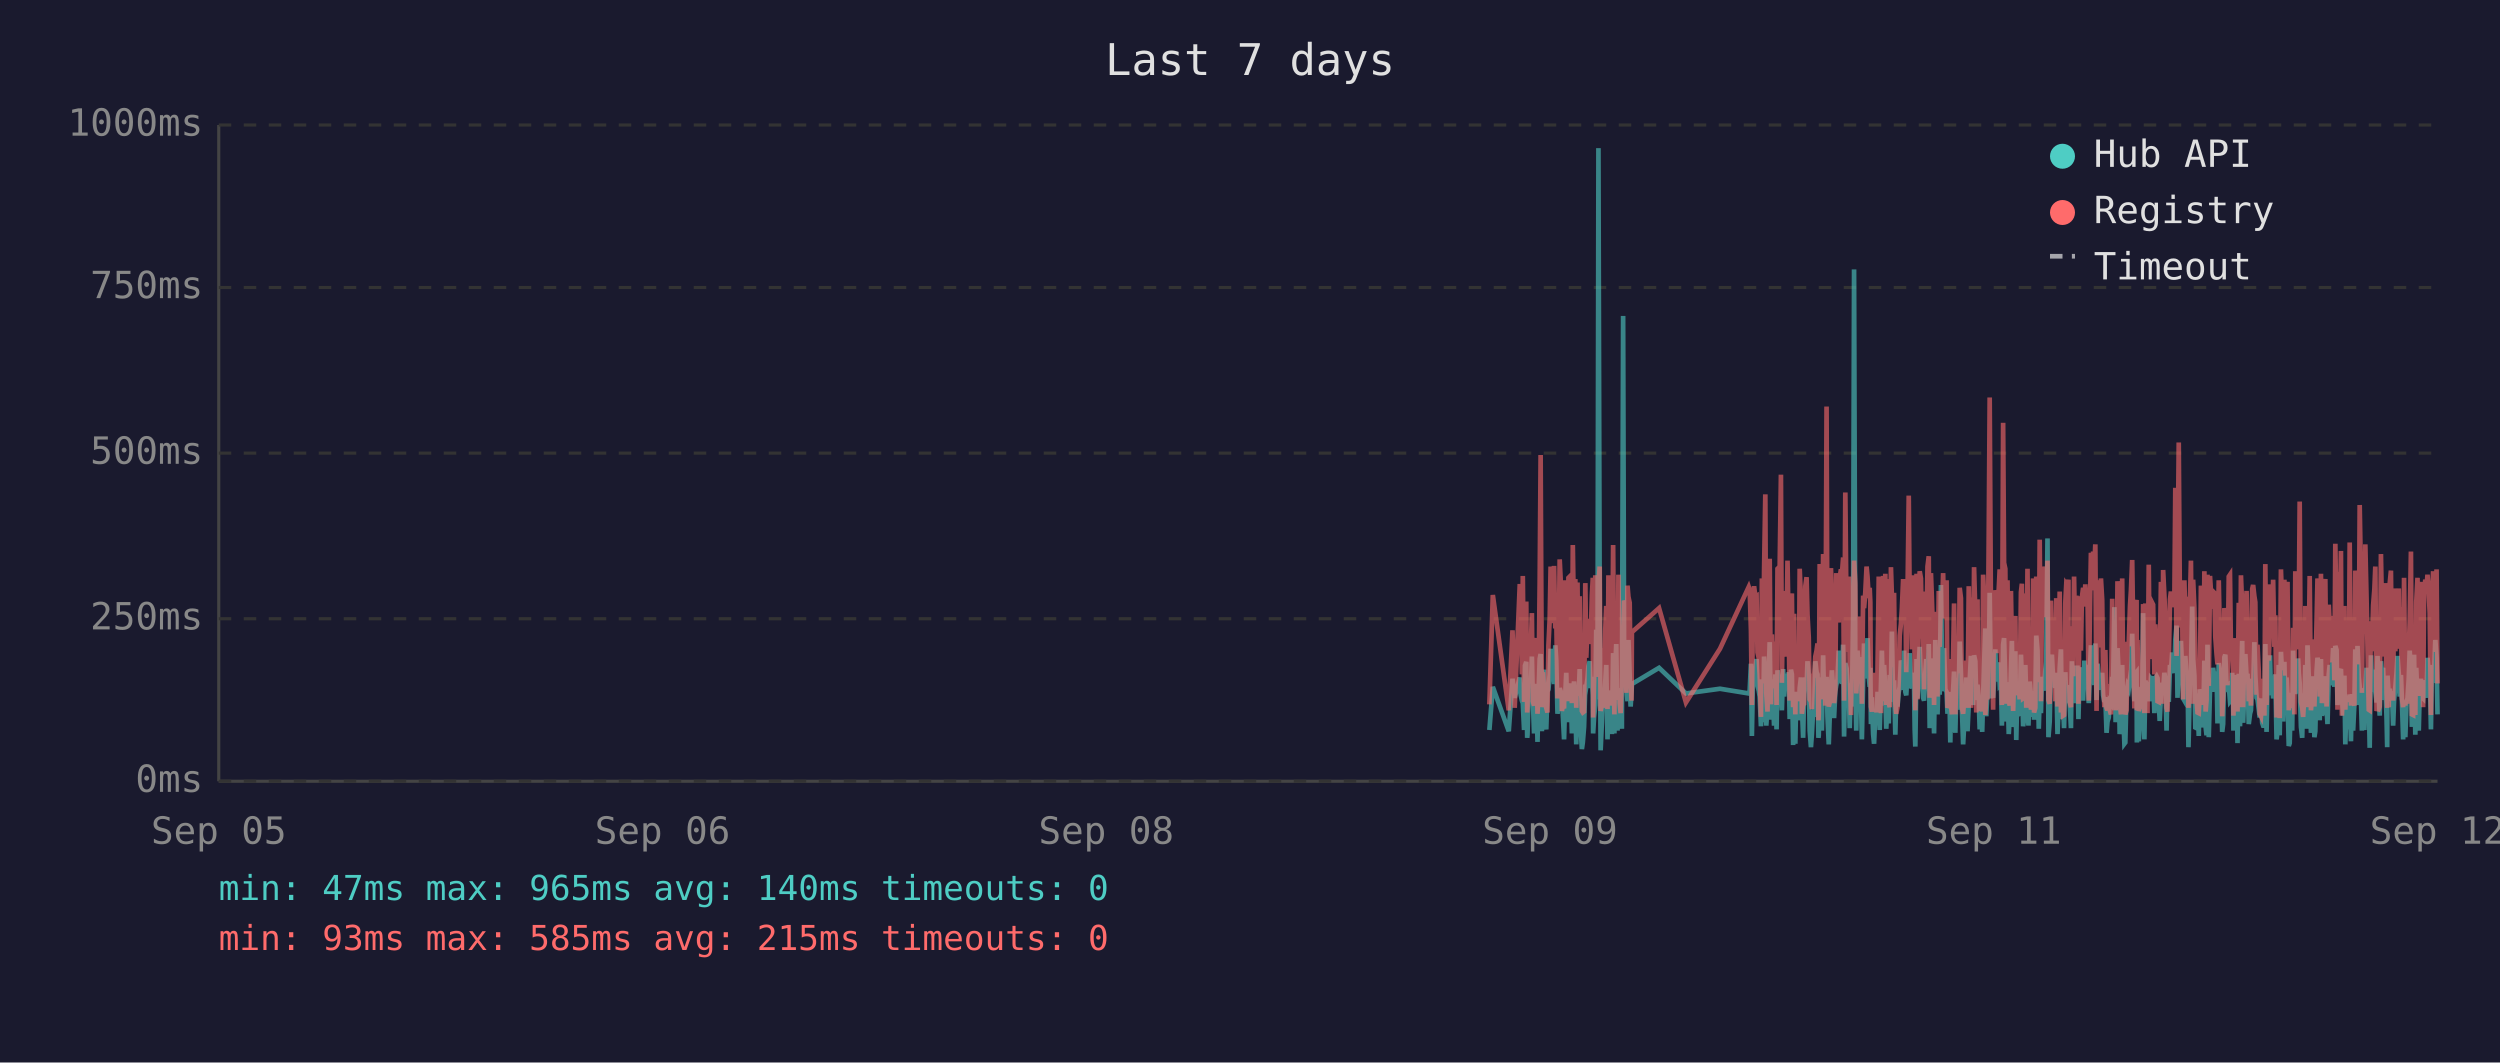
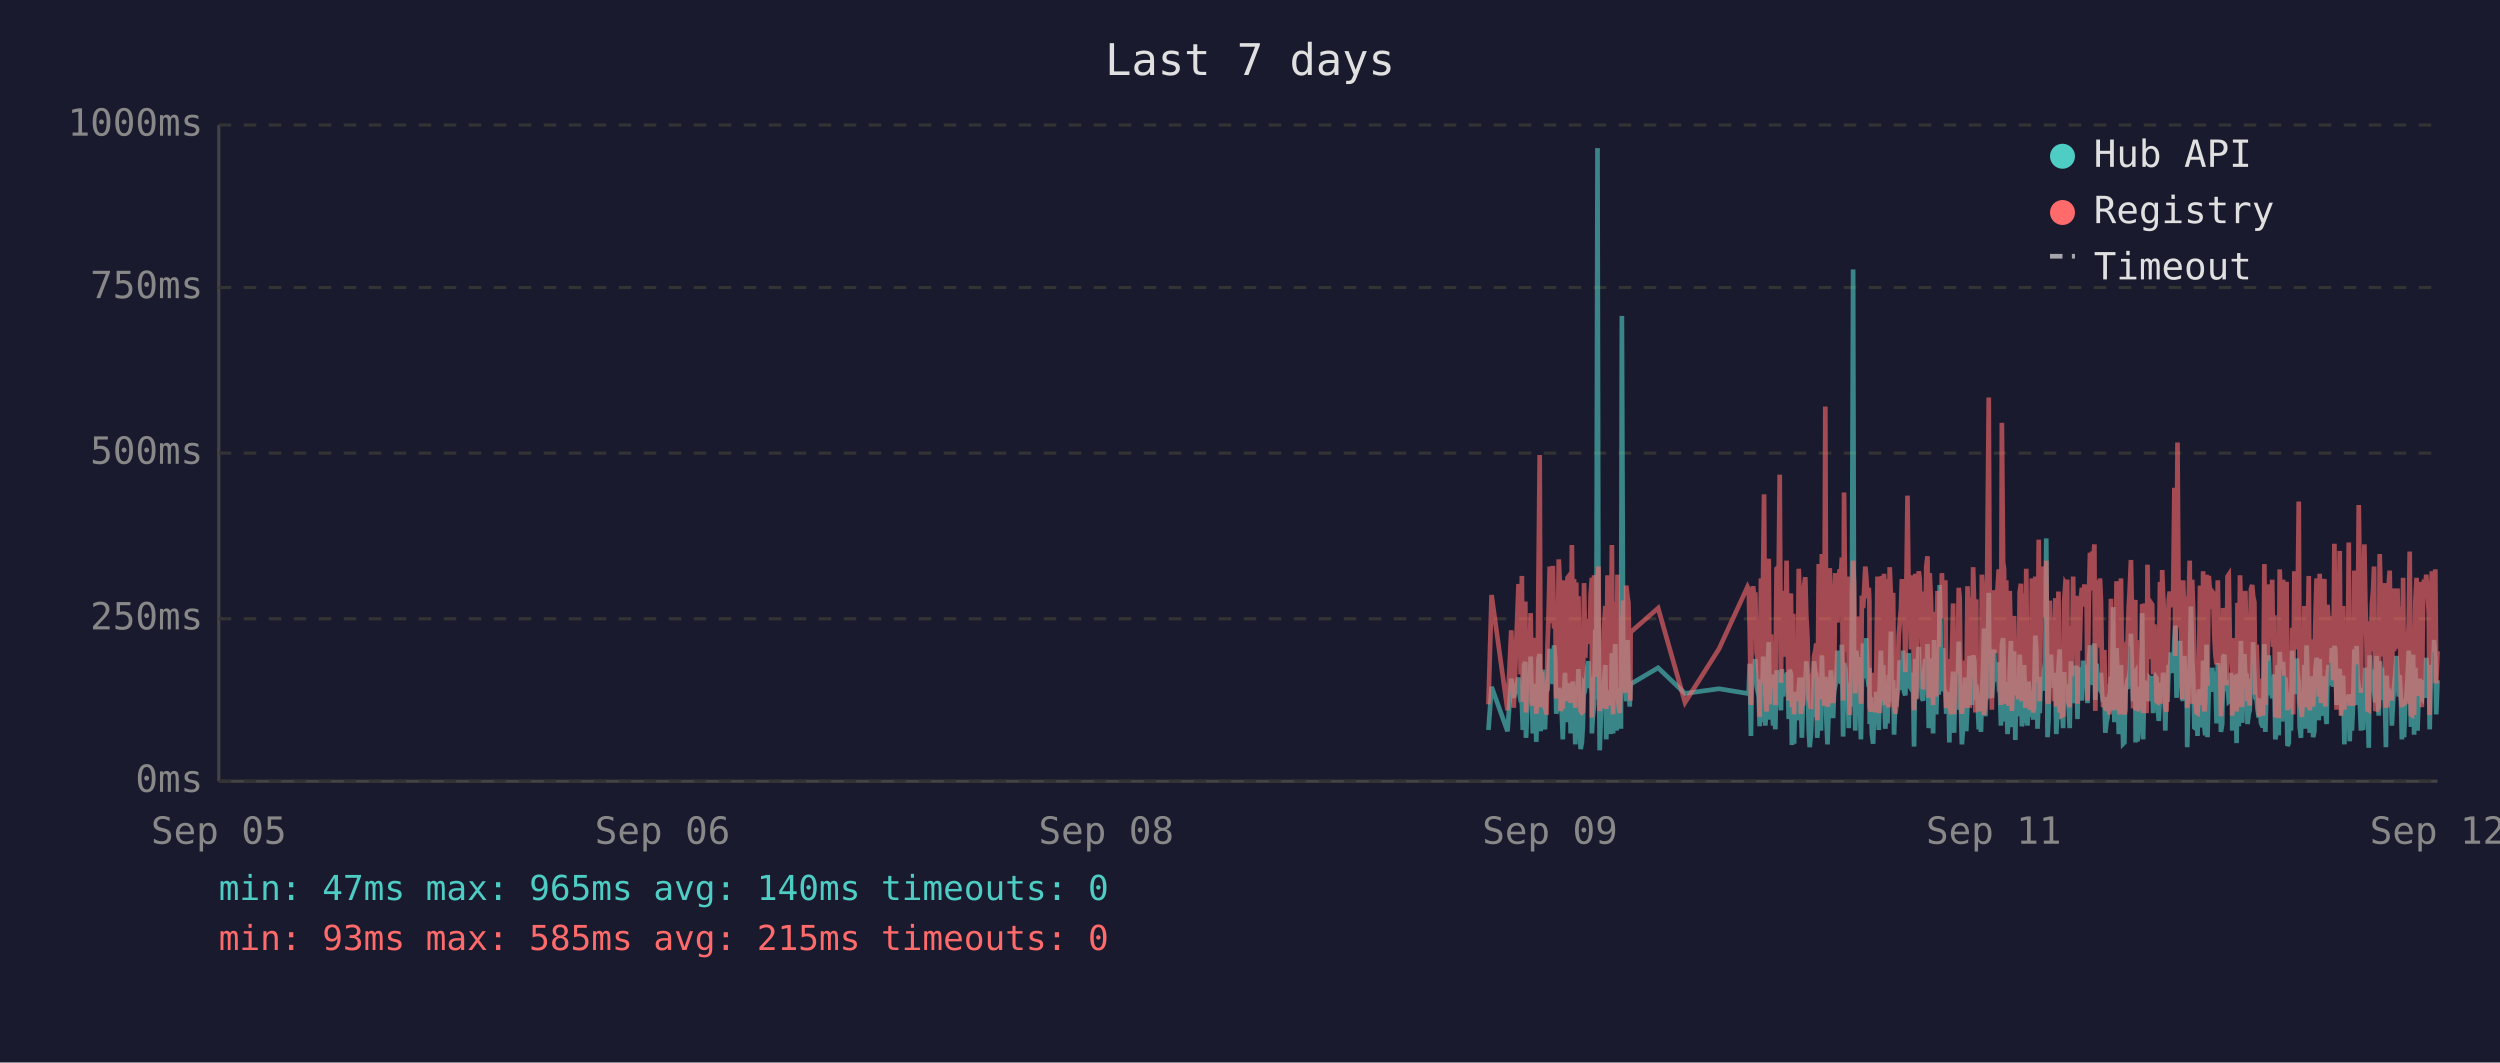
<svg xmlns="http://www.w3.org/2000/svg" viewBox="0 0 800 340" font-family="monospace" font-size="12">
  <rect width="800" height="340" fill="#1a1a2e" />
  <text x="400" y="24" fill="#e0e0e0" font-size="14" text-anchor="middle">Last 7 days</text>
  <line x1="70" y1="40" x2="70" y2="250" stroke="#444" stroke-width="1" />
  <line x1="70" y1="250" x2="780" y2="250" stroke="#444" stroke-width="1" />
  <line x1="70" y1="250" x2="780" y2="250" stroke="#333" stroke-width="1" stroke-dasharray="4" />
  <text x="65" y="250" fill="#888" text-anchor="end" dominant-baseline="middle">0ms</text>
  <line x1="70" y1="198" x2="780" y2="198" stroke="#333" stroke-width="1" stroke-dasharray="4" />
  <text x="65" y="198" fill="#888" text-anchor="end" dominant-baseline="middle">250ms</text>
  <line x1="70" y1="145" x2="780" y2="145" stroke="#333" stroke-width="1" stroke-dasharray="4" />
  <text x="65" y="145" fill="#888" text-anchor="end" dominant-baseline="middle">500ms</text>
  <line x1="70" y1="92" x2="780" y2="92" stroke="#333" stroke-width="1" stroke-dasharray="4" />
  <text x="65" y="92" fill="#888" text-anchor="end" dominant-baseline="middle">750ms</text>
  <line x1="70" y1="40" x2="780" y2="40" stroke="#333" stroke-width="1" stroke-dasharray="4" />
  <text x="65" y="40" fill="#888" text-anchor="end" dominant-baseline="middle">1000ms</text>
  <text x="70" y="270" fill="#888" text-anchor="middle">Sep 05</text>
  <text x="212" y="270" fill="#888" text-anchor="middle">Sep 06</text>
  <text x="354" y="270" fill="#888" text-anchor="middle">Sep 08</text>
  <text x="496" y="270" fill="#888" text-anchor="middle">Sep 09</text>
  <text x="638" y="270" fill="#888" text-anchor="middle">Sep 11</text>
  <text x="780" y="270" fill="#888" text-anchor="middle">Sep 12</text>
-   <polyline points="476.6,233.6 477.7,219.8 482.8,234.0 484.0,217.2 484.7,223.3 486.3,216.8 486.6,222.3 487.0,224.2 487.3,225.0 487.7,233.6 488.0,213.0 488.4,211.8 488.7,236.1 488.8,235.1 489.1,223.8 489.5,221.2 489.8,222.3 490.2,210.1 490.5,223.3 490.9,234.7 491.3,220.6 491.6,218.9 492.0,237.4 492.3,223.1 492.7,210.9 493.0,209.3 493.4,234.0 493.7,217.0 494.1,214.3 494.4,230.9 494.8,233.4 495.2,220.6 495.2,221.2 495.5,220.6 495.9,215.8 496.2,207.6 496.6,216.6 496.9,213.9 497.3,218.9 497.7,206.5 498.0,211.4 498.4,228.4 498.7,226.1 499.1,220.2 499.4,221.2 499.8,221.9 500.1,228.8 500.5,236.6 500.9,221.9 501.2,215.3 501.6,231.1 501.9,221.9 502.3,221.2 502.6,218.7 503.0,234.7 503.3,221.2 503.7,218.1 504.1,223.1 504.4,238.2 504.8,220.8 505.1,224.8 505.5,214.1 505.8,232.6 506.2,239.7 506.5,237.6 506.9,232.6 507.3,219.1 507.6,219.8 508.0,217.2 508.3,213.2 508.7,211.6 509.0,220.2 509.4,216.6 509.7,222.5 509.8,234.7 510.1,229.4 510.5,225.6 510.8,201.5 511.2,223.8 511.5,47.4 511.9,196.0 512.2,240.1 512.6,231.1 512.9,221.0 513.3,225.0 513.7,217.9 514.0,212.8 514.4,236.6 514.7,222.7 515.1,222.9 515.4,221.0 515.8,234.9 516.2,209.0 516.6,234.7 516.9,213.5 517.2,206.1 517.6,233.8 517.9,220.2 518.3,230.7 518.6,223.8 519.0,233.2 519.4,101.1 519.7,207.2 520.1,217.9 520.4,218.9 520.8,224.4 521.1,204.8 521.5,216.6 521.8,226.1 522.1,221.2 522.2,218.9 530.9,213.7 539.5,221.9 550.4,220.4 559.6,221.9 559.9,221.0 560.3,212.4 560.6,235.5 561.0,214.1 561.3,215.3 561.7,214.3 562.1,210.9 562.4,219.5 562.8,221.0 563.1,222.9 563.5,232.4 563.8,217.4 564.2,231.1 564.5,210.1 564.9,216.0 565.2,232.2 565.6,226.1 566.0,216.2 566.3,205.5 566.7,230.3 567.0,217.4 567.4,224.4 567.7,232.2 568.1,215.8 568.5,233.4 568.8,214.5 569.5,219.3 569.9,221.9 570.2,227.3 570.6,214.1 570.9,222.9 571.3,215.6 571.6,218.3 572.0,220.0 572.4,215.1 572.7,230.1 573.1,214.3 573.4,215.8 573.8,238.4 574.1,223.8 574.5,238.0 574.8,222.1 575.2,222.1 575.6,230.5 575.9,220.2 576.3,216.8 576.6,225.6 577.0,236.1 577.3,221.9 577.7,216.8 578.1,220.6 578.4,211.6 578.8,216.6 579.1,233.8 579.5,239.1 579.8,234.9 580.2,227.3 580.5,229.4 580.9,211.6 581.3,215.1 581.6,215.8 581.9,236.1 582.0,235.3 582.3,221.7 582.7,216.8 583.0,233.8 583.4,209.7 583.7,223.8 584.1,222.7 584.5,216.6 584.8,229.4 585.2,238.2 585.5,229.6 585.9,220.4 586.2,214.5 586.6,220.4 586.9,229.8 587.3,221.2 587.6,219.3 588.0,217.4 588.4,208.2 588.7,218.5 589.1,208.2 589.4,218.9 589.8,206.3 590.1,235.7 590.5,212.2 590.9,213.9 591.2,219.8 591.6,218.7 591.9,233.0 592.3,219.3 592.6,226.1 593.0,197.1 593.3,86.2 593.7,216.0 594.0,233.8 594.4,208.2 594.8,213.0 595.1,210.3 595.5,223.3 595.8,236.6 596.2,217.9 596.5,205.9 596.9,216.4 597.3,216.4 597.6,204.2 598.0,216.4 598.3,219.8 598.5,213.7 598.7,231.7 599.0,223.1 599.4,234.9 599.7,238.0 600.1,228.2 600.5,231.5 600.8,222.1 601.2,222.1 601.5,233.6 601.9,219.5 602.2,208.2 602.6,225.8 602.9,212.8 603.3,221.0 603.6,233.2 604.0,224.4 604.4,231.5 604.7,216.0 605.1,218.9 605.4,202.1 605.8,224.6 606.1,217.7 606.5,235.1 606.8,222.9 607.2,226.1 607.6,221.4 607.9,219.8 608.3,211.4 608.6,212.2 609.0,220.8 609.3,208.2 609.7,221.4 610.0,222.5 610.4,214.9 610.8,220.2 611.1,209.0 611.5,219.5 611.8,220.2 612.2,215.3 612.5,218.7 612.7,233.4 612.9,238.9 613.3,210.9 613.6,223.5 614.0,213.2 614.3,207.0 614.7,219.5 615.0,216.4 615.4,223.3 615.7,224.2 616.1,215.3 616.4,210.9 616.8,221.0 617.2,206.1 617.5,233.0 617.9,220.4 618.2,210.7 618.6,220.2 618.9,234.7 619.3,204.8 619.7,219.1 620.0,228.6 620.4,214.3 620.7,222.3 621.1,187.2 621.4,208.6 621.8,221.2 622.1,207.4 622.5,220.6 622.9,221.4 623.2,228.4 623.6,223.5 623.9,226.5 624.1,237.6 624.3,221.4 624.6,234.2 625.0,220.8 625.3,214.9 625.7,234.5 626.1,217.0 626.4,227.1 626.8,221.7 627.1,205.3 627.5,215.6 627.8,226.5 628.2,238.2 628.5,232.6 628.9,223.3 629.2,216.8 629.6,234.0 630.0,225.4 630.3,218.1 630.7,209.9 631.0,218.3 631.4,225.6 631.7,209.7 632.1,211.6 632.4,224.0 632.8,219.1 633.0,221.4 633.2,223.8 633.5,233.4 633.9,226.7 634.3,234.2 634.6,222.9 634.9,213.0 635.3,201.1 635.6,229.2 636.0,220.8 636.4,215.8 636.7,189.7 637.1,223.5 637.4,208.8 637.8,223.3 638.1,217.7 638.5,207.8 638.8,218.1 639.2,213.9 639.6,212.0 639.9,218.9 640.3,218.3 640.6,232.2 641.0,206.3 641.3,204.2 641.7,218.5 642.0,230.9 642.4,218.3 642.8,234.9 643.1,229.8 643.5,215.3 643.8,205.1 644.2,232.6 644.5,231.1 644.9,208.4 645.2,236.8 645.6,218.9 645.9,228.6 646.3,228.4 646.7,209.5 647.0,217.0 647.4,232.4 647.7,230.1 648.1,212.8 648.4,223.8 648.8,221.4 649.1,232.2 649.5,218.1 649.9,222.5 650.2,229.4 650.6,221.2 650.9,230.3 651.3,224.2 651.6,203.4 652.0,208.2 652.4,233.2 652.7,222.9 653.1,228.2 653.4,216.6 653.8,219.3 654.1,221.0 654.5,214.5 654.8,211.8 655.2,172.3 655.5,235.9 655.9,230.9 656.3,211.6 656.6,209.5 657.0,217.2 657.3,218.7 657.7,220.0 658.0,215.3 658.4,234.9 658.7,227.3 659.1,213.9 659.5,207.8 659.8,230.1 660.2,225.4 660.5,233.0 660.9,215.1 661.2,225.0 661.6,219.3 661.9,220.8 661.9,220.6 662.3,225.0 662.7,233.0 663.0,211.6 663.4,222.9 663.7,220.0 664.1,225.0 664.4,213.7 664.8,213.7 665.1,230.1 665.5,213.5 665.9,224.2 666.2,214.9 666.6,224.2 667.0,211.4 667.3,218.7 667.7,212.8 668.0,215.1 668.4,225.0 668.8,213.7 669.1,206.5 669.5,213.9 669.8,217.7 670.2,219.1 670.5,205.9 670.9,224.0 671.2,212.4 671.6,216.4 672.0,219.8 672.3,220.6 672.7,215.3 673.0,222.5 673.4,224.6 673.7,223.1 674.1,234.5 674.4,230.9 674.8,229.6 675.1,224.6 675.5,225.2 675.9,216.6 676.2,218.3 676.6,194.3 677.0,231.1 677.3,223.3 677.6,207.4 678.0,216.2 678.3,234.9 678.7,231.7 679.1,212.8 679.4,226.5 679.8,238.0 680.1,237.6 680.5,221.4 680.8,219.5 681.2,220.4 681.6,217.2 681.9,217.9 682.3,202.8 682.6,216.6 683.0,224.4 683.3,215.6 683.7,215.1 683.8,237.6 684.0,219.8 684.4,237.2 684.7,233.2 685.1,222.9 685.5,224.2 685.8,196.2 686.2,236.6 686.5,217.9 686.9,218.9 687.2,223.3 687.6,218.5 687.9,224.4 688.3,217.2 688.7,217.7 689.0,216.4 689.4,228.2 689.7,217.0 690.1,216.4 690.4,217.0 690.8,224.8 691.1,230.7 691.5,222.5 691.9,218.5 692.2,221.2 692.6,215.3 692.9,217.4 693.3,233.8 693.6,217.4 694.0,224.6 694.4,212.8 694.7,214.9 695.1,208.8 695.4,214.1 695.8,215.3 696.1,204.8 696.5,200.2 696.8,223.3 697.2,211.4 697.6,209.3 697.9,205.1 698.3,215.1 698.6,223.5 699.0,224.2 699.3,209.9 699.7,216.8 700.0,214.9 700.3,239.1 700.4,235.5 700.8,216.4 701.1,214.7 701.5,194.1 701.8,210.9 702.2,216.2 702.5,232.8 702.9,233.0 703.2,221.9 703.6,235.5 703.9,220.6 704.3,222.3 704.7,226.1 705.0,232.8 705.4,211.4 705.8,232.6 706.1,235.3 706.4,206.3 706.8,235.9 707.2,220.4 707.5,217.2 707.9,221.4 708.2,213.7 708.6,217.0 708.9,218.3 709.3,214.9 709.6,231.5 710.0,212.2 710.4,215.1 710.7,217.4 711.1,234.2 711.4,231.7 711.8,210.3 712.1,209.5 712.5,220.2 712.8,219.8 713.2,219.3 713.6,224.4 713.9,224.0 714.3,215.3 714.6,224.4 714.7,233.8 715.0,220.2 715.3,228.6 715.7,216.0 716.0,237.8 716.4,215.6 716.8,232.4 717.1,220.2 717.5,205.1 717.8,231.3 718.2,220.2 718.5,209.3 718.9,216.6 719.2,215.6 719.6,231.7 720.0,228.4 720.3,227.3 720.7,217.2 721.0,221.0 721.4,205.5 721.7,216.2 722.1,223.3 722.4,223.8 722.8,226.9 723.1,229.6 723.5,223.5 723.9,231.3 724.2,232.2 724.6,232.2 724.9,206.1 725.3,234.2 725.6,219.8 726.0,221.4 726.4,209.7 726.7,222.5 727.1,218.1 727.4,223.5 727.8,220.2 728.1,215.8 728.5,236.6 728.8,234.0 729.2,212.8 729.5,235.3 729.9,208.6 730.3,216.2 730.6,230.9 731.0,211.8 731.3,226.1 731.7,216.8 732.0,222.9 732.4,238.7 732.7,237.8 733.1,221.7 733.5,233.8 733.8,208.2 734.2,221.4 734.5,221.4 734.9,217.0 735.2,218.9 735.4,210.7 735.6,215.3 735.9,218.7 736.3,232.6 736.7,236.1 737.0,221.9 737.4,230.3 737.7,212.8 738.1,233.2 738.4,206.5 738.8,216.6 739.1,218.3 739.5,234.5 739.8,230.9 740.2,216.4 740.6,235.9 740.9,234.0 741.3,214.9 741.6,210.5 742.0,212.6 742.3,230.5 742.7,210.9 743.0,229.0 743.4,227.5 743.8,225.0 744.1,216.4 744.5,226.7 744.8,231.7 745.2,215.8 745.5,212.8 745.9,219.3 746.2,215.8 746.6,207.4 747.0,219.8 747.3,206.7 747.7,208.0 748.0,225.6 748.4,220.4 748.7,214.9 749.1,214.1 749.4,222.9 749.8,229.0 750.2,216.2 750.5,238.2 750.9,223.3 751.2,233.4 751.6,224.0 751.9,222.3 752.3,237.2 752.6,222.1 753.0,233.8 753.4,225.2 753.7,207.8 754.1,225.6 754.4,206.7 754.8,216.8 755.1,219.8 755.5,224.0 755.8,233.8 756.2,220.2 756.6,233.6 756.9,220.8 757.3,213.7 757.6,217.9 758.0,222.5 758.3,239.3 758.7,209.7 759.0,218.5 759.4,214.3 759.8,220.8 760.1,221.2 760.5,224.8 760.8,209.9 761.2,222.9 761.5,229.0 761.9,211.6 762.2,215.3 762.6,213.7 762.9,224.0 763.3,218.3 763.7,229.8 763.9,239.1 764.0,216.2 764.4,222.7 764.7,220.4 765.1,224.2 765.4,221.2 765.8,232.2 766.1,224.2 766.5,220.0 766.9,215.3 767.2,209.9 767.6,215.6 767.9,222.9 768.3,216.0 768.6,223.8 769.0,236.6 769.3,224.2 769.7,235.9 770.1,224.4 770.4,223.5 770.8,217.2 771.1,208.2 771.5,216.0 771.8,232.6 772.2,223.5 772.5,209.5 772.9,235.1 773.2,213.7 773.6,224.6 774.0,233.8 774.3,221.7 774.7,217.2 775.0,223.1 775.4,223.5 775.7,217.7 776.1,219.8 776.5,223.3 776.8,210.5 777.2,215.3 777.5,213.7 777.9,233.4 778.2,212.8 778.6,218.5 778.9,216.0 779.3,204.8 779.7,210.5 780.0,228.6" fill="none" stroke="#4ecdc4" stroke-width="1.5" opacity="0.6" />
-   <polyline points="476.6,225.4 477.7,190.4 482.8,227.3 484.0,201.7 484.7,226.5 486.3,187.6 486.6,187.6 487.0,215.8 487.3,184.3 487.7,224.6 488.0,206.3 488.4,192.5 488.7,228.0 488.8,225.8 489.1,209.0 489.5,204.0 489.8,209.0 490.2,196.2 490.5,224.4 490.9,225.8 491.3,206.1 491.6,204.2 492.0,228.4 492.3,222.3 492.7,186.0 493.0,145.6 493.4,226.3 493.7,215.1 494.1,226.3 494.4,224.2 494.8,226.5 495.2,228.0 495.2,228.0 495.5,206.5 495.9,198.1 496.2,181.3 496.6,193.1 496.9,199.4 497.3,181.1 497.7,201.1 498.0,196.7 498.4,223.5 498.7,214.9 499.1,179.0 499.4,185.3 499.8,227.5 500.1,225.8 500.5,226.7 500.9,185.7 501.2,209.5 501.6,224.4 501.9,184.9 502.3,184.5 502.6,206.3 503.0,225.0 503.3,174.4 503.7,200.7 504.1,185.3 504.4,226.5 504.8,186.4 505.1,222.7 505.5,190.8 505.8,216.6 506.2,227.5 506.5,228.0 506.9,227.7 507.3,186.6 507.6,210.5 508.0,200.2 508.3,200.4 508.7,198.1 509.0,206.1 509.4,190.4 509.7,184.9 509.8,229.6 510.1,217.7 510.5,184.1 510.8,188.3 511.2,216.6 511.5,187.8 511.9,181.3 512.2,227.5 512.6,225.6 512.9,207.4 513.3,226.5 513.7,201.3 514.0,193.9 514.4,226.9 514.7,184.1 515.1,209.0 515.4,185.5 515.8,225.8 516.2,174.4 516.6,228.6 516.9,192.7 517.2,197.5 517.6,224.0 517.9,183.9 518.3,225.0 518.6,228.2 519.0,216.0 519.4,209.9 519.7,192.2 520.1,193.3 520.4,221.7 520.8,187.4 521.1,191.0 521.5,192.9 521.8,217.2 522.1,224.2 522.2,202.3 530.9,194.6 539.5,224.8 550.4,207.6 559.6,187.8 559.9,188.7 560.3,201.7 560.6,225.6 561.0,191.0 561.3,187.6 561.7,190.8 562.1,190.6 562.4,208.8 562.8,210.5 563.1,216.0 563.5,229.4 563.8,185.1 564.2,218.7 564.5,182.8 564.9,158.2 565.2,221.7 565.6,227.7 566.0,191.8 566.3,178.8 566.7,225.4 567.0,203.0 567.4,219.5 567.7,219.3 568.1,205.3 568.5,225.6 568.8,182.0 569.5,181.3 569.9,151.9 570.2,218.5 570.6,189.1 570.9,208.0 571.3,207.4 571.6,210.1 572.0,179.4 572.4,202.1 572.7,224.2 573.1,194.3 573.4,189.9 573.8,226.3 574.1,196.4 574.5,228.6 574.8,206.5 575.2,217.4 575.6,224.4 575.9,182.0 576.3,191.4 576.6,228.4 577.0,225.4 577.3,225.2 577.7,187.6 578.1,184.7 578.4,196.7 578.8,204.0 579.1,223.8 579.5,224.4 579.8,226.9 580.2,215.6 580.5,216.8 580.9,210.1 581.3,208.2 581.6,205.9 581.9,230.5 582.0,228.4 582.3,180.5 582.7,186.4 583.0,223.8 583.4,177.3 583.7,184.7 584.1,225.8 584.5,130.1 584.8,217.2 585.2,226.1 585.5,224.8 585.9,181.8 586.2,190.8 586.6,201.7 586.9,225.0 587.3,221.0 587.6,183.4 588.0,192.7 588.4,199.2 588.7,184.9 589.1,182.2 589.4,183.9 589.8,178.4 590.1,224.2 590.5,157.6 590.9,197.7 591.2,208.6 591.6,184.5 591.9,214.1 592.3,228.8 592.6,206.5 593.0,194.6 593.3,179.4 593.7,186.6 594.0,221.9 594.4,214.1 594.8,203.6 595.1,197.3 595.5,208.8 595.8,225.2 596.2,190.6 596.5,194.6 596.9,189.5 597.3,181.3 597.6,184.5 598.0,191.4 598.3,188.1 598.5,192.7 598.7,226.1 599.0,227.7 599.4,225.0 599.7,223.5 600.1,215.3 600.5,228.0 600.8,215.1 601.2,184.5 601.5,215.3 601.9,228.2 602.2,197.3 602.6,184.3 602.9,224.4 603.3,183.6 603.6,225.6 604.0,185.3 604.4,224.8 604.7,226.3 605.1,181.5 605.4,190.8 605.8,213.5 606.1,189.7 606.5,225.0 606.8,228.4 607.2,226.3 607.6,217.7 607.9,203.4 608.3,199.6 608.6,194.8 609.0,185.3 609.3,199.4 609.7,188.9 610.0,215.1 610.4,190.6 610.8,158.6 611.1,192.7 611.5,187.8 611.8,207.8 612.2,195.0 612.5,184.1 612.7,216.0 612.9,227.3 613.3,183.6 613.6,223.8 614.0,194.3 614.3,182.8 614.7,185.1 615.0,202.3 615.4,204.4 615.7,220.6 616.1,189.3 616.4,207.8 616.8,181.3 617.2,178.0 617.5,223.3 617.9,183.4 618.2,191.6 618.6,204.0 618.9,225.6 619.3,195.8 619.7,210.1 620.0,222.9 620.4,189.1 620.7,207.0 621.1,191.2 621.4,197.5 621.8,183.4 622.1,197.9 622.5,193.5 622.9,185.7 623.2,226.5 623.6,225.4 623.9,210.9 624.1,226.7 624.3,225.2 624.6,228.6 625.0,210.1 625.3,193.1 625.7,228.6 626.1,214.7 626.4,214.9 626.8,214.5 627.1,188.1 627.5,191.4 627.8,226.3 628.2,228.4 628.5,223.8 628.9,211.4 629.2,216.8 629.6,226.5 630.0,187.6 630.3,203.4 630.7,226.5 631.0,191.2 631.4,217.0 631.7,181.5 632.1,196.2 632.4,228.0 632.8,191.8 633.0,225.8 633.2,225.8 633.5,227.5 633.9,218.3 634.3,227.7 634.6,183.9 634.9,190.6 635.3,228.8 635.6,222.9 636.0,223.8 636.4,170.4 636.7,127.2 637.1,196.0 637.4,199.6 637.8,227.1 638.1,188.9 638.5,191.6 638.8,209.0 639.2,192.5 639.6,188.5 639.9,182.2 640.3,209.0 640.6,225.6 641.0,135.3 641.3,180.1 641.7,182.0 642.0,225.2 642.4,185.7 642.8,223.8 643.1,225.8 643.5,189.1 643.8,207.0 644.2,227.5 644.5,216.0 644.9,197.1 645.2,222.5 645.6,214.5 645.9,217.2 646.3,223.8 646.7,189.5 647.0,186.8 647.4,223.5 647.7,223.3 648.1,189.9 648.4,226.5 648.8,182.0 649.1,224.2 649.5,205.3 649.9,227.1 650.2,224.0 650.6,185.1 650.9,228.0 651.3,226.5 651.6,184.5 652.0,207.2 652.4,218.3 652.7,172.7 653.1,224.4 653.4,195.0 653.8,189.7 654.1,181.3 654.5,185.1 654.8,197.5 655.2,179.4 655.5,224.0 655.9,225.2 656.3,192.2 656.6,205.9 657.0,207.4 657.3,210.5 657.7,224.4 658.0,191.4 658.4,226.1 658.7,218.3 659.1,189.3 659.5,228.0 659.8,209.0 660.2,229.0 660.5,228.8 660.9,192.9 661.2,187.0 661.6,187.6 661.9,185.5 661.9,208.0 662.3,224.6 662.7,226.3 663.0,200.4 663.4,216.4 663.7,184.5 664.1,207.2 664.4,190.8 664.8,191.8 665.1,225.2 665.5,190.8 665.9,208.2 666.2,191.2 666.6,188.1 667.0,194.1 667.3,187.0 667.7,193.1 668.0,189.7 668.4,224.2 668.8,193.3 669.1,176.9 669.5,188.9 669.8,176.5 670.2,180.7 670.5,174.2 670.9,227.5 671.2,185.7 671.6,191.0 672.0,207.2 672.3,185.1 672.7,192.0 673.0,216.6 673.4,226.3 673.7,208.0 674.1,226.5 674.4,227.3 674.8,218.9 675.1,227.1 675.5,228.6 675.9,191.6 676.2,227.1 676.6,198.6 677.0,227.3 677.3,218.9 677.6,186.0 678.0,191.0 678.3,224.6 678.7,228.6 679.1,185.1 679.4,217.4 679.8,223.8 680.1,228.6 680.5,227.3 680.8,206.1 681.2,206.1 681.6,193.9 681.9,188.9 682.3,179.2 682.6,200.0 683.0,226.7 683.3,193.9 683.7,192.0 683.8,227.3 684.0,204.8 684.4,227.5 684.7,226.5 685.1,225.4 685.5,226.7 685.8,193.3 686.2,228.2 686.5,193.1 686.9,209.0 687.2,228.2 687.6,180.7 687.9,210.9 688.3,197.7 688.7,192.9 689.0,193.5 689.4,215.8 689.7,199.8 690.1,207.2 690.4,224.4 690.8,224.6 691.1,214.7 691.5,186.2 691.9,225.2 692.2,182.4 692.6,190.6 692.9,197.5 693.3,226.5 693.6,227.7 694.0,212.0 694.4,191.8 694.7,189.3 695.1,194.3 695.4,191.4 695.8,191.4 696.1,156.1 696.5,209.9 696.8,184.3 697.2,141.6 697.6,198.8 697.9,200.7 698.3,195.8 698.6,223.8 699.0,185.7 699.3,197.7 699.7,191.0 700.0,193.5 700.3,226.5 700.4,223.1 700.8,191.6 701.1,179.4 701.5,225.2 701.8,185.5 702.2,194.6 702.5,209.9 702.9,224.2 703.2,228.0 703.6,228.2 703.9,222.5 704.3,187.4 704.7,200.2 705.0,225.6 705.4,182.8 705.8,227.7 706.1,224.0 706.4,183.9 706.8,219.5 707.2,184.3 707.5,189.3 707.9,194.8 708.2,189.3 708.6,189.7 708.9,203.8 709.3,209.3 709.6,212.6 710.0,185.7 710.4,206.5 710.7,207.4 711.1,229.2 711.4,222.7 711.8,194.6 712.1,196.9 712.5,204.0 712.8,219.3 713.2,184.5 713.6,183.9 713.9,208.4 714.3,209.5 714.6,215.1 714.7,229.0 715.0,204.2 715.3,216.2 715.7,208.2 716.0,227.7 716.4,192.9 716.8,226.3 717.1,184.1 717.5,194.3 717.8,226.3 718.2,207.8 718.5,197.3 718.9,189.1 719.2,204.4 719.6,224.4 720.0,217.4 720.3,225.8 720.7,188.5 721.0,187.2 721.4,190.8 721.7,192.7 722.1,222.3 722.4,206.3 722.8,214.9 723.1,228.4 723.5,229.2 723.9,223.8 724.2,217.2 724.6,229.0 724.9,180.5 725.3,225.6 725.6,187.0 726.0,211.4 726.4,199.4 726.7,187.0 727.1,201.3 727.4,185.5 727.8,207.0 728.1,196.9 728.5,229.6 728.8,214.5 729.2,210.3 729.5,229.8 729.9,182.2 730.3,194.1 730.6,214.5 731.0,185.5 731.3,216.2 731.7,189.3 732.0,186.2 732.4,227.3 732.7,219.3 733.1,225.0 733.5,226.5 733.8,200.9 734.2,228.6 734.5,182.8 734.9,207.8 735.2,188.5 735.4,192.9 735.6,197.1 735.9,160.5 736.3,224.6 736.7,226.5 737.0,229.4 737.4,222.3 737.7,193.9 738.1,226.3 738.4,197.9 738.8,208.4 739.1,184.3 739.5,227.3 739.8,223.5 740.2,204.6 740.6,226.1 740.9,216.0 741.3,199.2 741.6,185.1 742.0,192.7 742.3,222.9 742.7,183.6 743.0,225.0 743.4,218.5 743.8,187.8 744.1,185.3 744.5,226.1 744.8,212.8 745.2,193.5 745.5,200.7 745.9,210.9 746.2,211.8 746.6,197.1 747.0,217.7 747.3,174.0 747.7,200.7 748.0,227.1 748.4,183.0 748.7,205.7 749.1,176.3 749.4,229.0 749.8,218.7 750.2,193.9 750.5,227.1 750.9,212.4 751.2,224.6 751.6,222.7 751.9,173.6 752.3,225.8 752.6,217.7 753.0,224.2 753.4,225.8 753.7,182.6 754.1,187.6 754.4,185.3 754.8,212.6 755.1,161.6 755.5,184.1 755.8,221.7 756.2,184.9 756.6,202.8 756.9,174.2 757.3,191.8 757.6,206.7 758.0,227.1 758.3,227.3 758.7,198.8 759.0,208.4 759.4,193.7 759.8,188.5 760.1,181.3 760.5,227.5 760.8,226.7 761.2,226.9 761.5,226.1 761.9,177.3 762.2,193.7 762.6,199.2 762.9,210.1 763.3,186.6 763.7,221.9 763.9,226.5 764.0,192.5 764.4,226.3 764.7,186.8 765.1,182.6 765.4,211.6 765.8,224.2 766.1,188.3 766.5,208.4 766.9,191.6 767.2,199.6 767.6,188.3 767.9,207.6 768.3,194.3 768.6,223.3 769.0,226.3 769.3,184.9 769.7,225.8 770.1,211.1 770.4,225.2 770.8,208.0 771.1,199.2 771.5,176.5 771.8,228.6 772.2,228.8 772.5,200.9 772.9,228.8 773.2,192.7 773.6,184.9 774.0,215.1 774.3,222.7 774.7,199.2 775.0,186.2 775.4,226.3 775.7,189.5 776.1,185.5 776.5,187.6 776.8,183.9 777.2,189.9 777.5,196.0 777.9,228.8 778.2,191.4 778.6,182.8 778.9,208.6 779.3,196.2 779.7,182.2 780.0,218.7" fill="none" stroke="#ff6b6b" stroke-width="1.5" opacity="0.6" />
+   <polyline points="476.3,233.6 477.3,219.8 482.4,234.0 483.6,217.2 484.4,223.3 485.9,216.8 486.3,222.3 486.6,224.2 487.0,225.0 487.3,233.6 487.7,213.0 488.1,211.8 488.3,236.1 488.4,235.1 488.8,223.8 489.1,221.2 489.5,222.3 489.8,210.1 490.2,223.3 490.5,234.7 490.9,220.6 491.3,218.9 491.6,237.4 492.0,223.1 492.3,210.9 492.7,209.3 493.0,234.0 493.4,217.0 493.7,214.3 494.1,230.9 494.4,233.4 494.8,220.6 494.9,221.2 495.2,220.6 495.5,215.8 495.9,207.6 496.2,216.6 496.6,213.9 496.9,218.9 497.3,206.5 497.7,211.4 498.0,228.4 498.4,226.1 498.8,220.2 499.1,221.2 499.4,221.9 499.8,228.8 500.1,236.6 500.5,221.9 500.8,215.3 501.2,231.1 501.6,221.9 501.9,221.2 502.3,218.7 502.6,234.7 503.0,221.2 503.3,218.1 503.7,223.1 504.1,238.2 504.4,220.8 504.8,224.8 505.1,214.1 505.5,232.6 505.8,239.7 506.2,237.6 506.5,232.6 506.9,219.1 507.3,219.8 507.6,217.2 508.0,213.2 508.3,211.6 508.7,220.2 509.0,216.6 509.4,222.5 509.4,234.7 509.7,229.4 510.1,225.6 510.5,201.5 510.8,223.8 511.2,47.4 511.5,196.0 511.9,240.1 512.2,231.1 512.6,221.0 512.9,225.0 513.3,217.9 513.7,212.8 514.0,236.6 514.4,222.7 514.7,222.9 515.1,221.0 515.4,234.9 515.8,209.0 516.2,234.7 516.5,213.5 516.9,206.1 517.3,233.8 517.6,220.2 517.9,230.7 518.3,223.8 518.7,233.2 519.0,101.1 519.4,207.2 519.7,217.9 520.1,218.9 520.4,224.4 520.8,204.8 521.1,216.6 521.5,226.1 521.7,221.2 521.8,218.9 530.6,213.7 539.2,221.9 550.1,220.4 559.2,221.9 559.6,221.0 559.9,212.4 560.3,235.5 560.6,214.1 561.0,215.3 561.3,214.3 561.7,210.9 562.1,219.5 562.4,221.0 562.8,222.9 563.1,232.4 563.5,217.4 563.8,231.1 564.2,210.1 564.5,216.0 564.9,232.2 565.3,226.1 565.6,216.2 566.0,205.5 566.3,230.3 566.7,217.4 567.0,224.4 567.4,232.2 567.7,215.8 568.1,233.4 568.5,214.5 569.2,219.3 569.5,221.9 569.9,227.3 570.2,214.1 570.6,222.9 570.9,215.6 571.3,218.3 571.7,220.0 572.0,215.1 572.4,230.1 572.7,214.3 573.1,215.8 573.4,238.4 573.8,223.8 574.1,238.0 574.5,222.1 574.8,222.1 575.2,230.5 575.6,220.2 575.9,216.8 576.3,225.6 576.6,236.1 577.0,221.9 577.3,216.8 577.7,220.6 578.0,211.6 578.4,216.6 578.8,233.8 579.1,239.1 579.5,234.9 579.8,227.3 580.2,229.4 580.5,211.6 580.9,215.1 581.2,215.8 581.5,236.1 581.6,235.3 582.0,221.7 582.3,216.8 582.7,233.8 583.0,209.7 583.4,223.8 583.7,222.7 584.1,216.6 584.4,229.4 584.8,238.2 585.1,229.6 585.5,220.4 585.9,214.5 586.2,220.4 586.6,229.8 586.9,221.2 587.3,219.3 587.6,217.4 588.0,208.2 588.4,218.5 588.7,208.2 589.1,218.9 589.4,206.3 589.8,235.7 590.1,212.2 590.5,213.9 590.8,219.8 591.2,218.7 591.6,233.0 591.9,219.3 592.3,226.1 592.6,197.1 593.0,86.2 593.3,216.0 593.7,233.8 594.0,208.2 594.4,213.0 594.8,210.3 595.1,223.3 595.5,236.6 595.8,217.9 596.2,205.9 596.5,216.4 596.9,216.4 597.2,204.2 597.6,216.4 598.0,219.8 598.2,213.7 598.3,231.7 598.7,223.1 599.0,234.9 599.4,238.0 599.7,228.2 600.1,231.5 600.4,222.1 600.8,222.1 601.2,233.6 601.5,219.5 601.9,208.2 602.2,225.8 602.6,212.8 602.9,221.0 603.3,233.2 603.7,224.4 604.0,231.5 604.4,216.0 604.7,218.9 605.1,202.1 605.4,224.6 605.8,217.7 606.1,235.1 606.5,222.9 606.8,226.1 607.2,221.4 607.6,219.8 607.9,211.4 608.3,212.2 608.6,220.8 609.0,208.2 609.3,221.4 609.7,222.5 610.0,214.9 610.4,220.2 610.8,209.0 611.1,219.5 611.5,220.2 611.8,215.3 612.2,218.7 612.4,233.4 612.5,238.9 612.9,210.9 613.2,223.5 613.6,213.2 614.0,207.0 614.3,219.5 614.7,216.4 615.0,223.3 615.4,224.2 615.7,215.3 616.1,210.9 616.4,221.0 616.8,206.1 617.2,233.0 617.5,220.4 617.9,210.7 618.2,220.2 618.6,234.7 618.9,204.8 619.3,219.1 619.6,228.6 620.0,214.3 620.4,222.3 620.7,187.2 621.1,208.6 621.4,221.2 621.8,207.4 622.1,220.6 622.5,221.4 622.8,228.4 623.2,223.5 623.6,226.5 623.8,237.6 623.9,221.4 624.3,234.2 624.6,220.8 625.0,214.9 625.3,234.5 625.7,217.0 626.1,227.1 626.4,221.7 626.8,205.3 627.1,215.6 627.5,226.5 627.8,238.2 628.2,232.6 628.5,223.3 628.9,216.8 629.2,234.0 629.6,225.4 630.0,218.1 630.3,209.9 630.7,218.3 631.0,225.6 631.4,209.7 631.8,211.6 632.1,224.0 632.4,219.1 632.6,221.4 632.8,223.8 633.2,233.4 633.5,226.7 633.9,234.2 634.2,222.9 634.6,213.0 634.9,201.1 635.3,229.2 635.6,220.8 636.0,215.8 636.4,189.7 636.7,223.5 637.1,208.8 637.4,223.3 637.8,217.7 638.1,207.8 638.5,218.1 638.8,213.9 639.2,212.0 639.6,218.9 639.9,218.3 640.3,232.2 640.6,206.3 641.0,204.2 641.3,218.5 641.7,230.9 642.0,218.3 642.4,234.9 642.8,229.8 643.1,215.3 643.5,205.1 643.8,232.6 644.2,231.1 644.5,208.4 644.9,236.8 645.2,218.9 645.6,228.6 645.9,228.4 646.3,209.5 646.7,217.0 647.0,232.4 647.4,230.1 647.7,212.8 648.1,223.8 648.4,221.4 648.8,232.2 649.1,218.1 649.5,222.5 649.9,229.4 650.2,221.2 650.6,230.3 650.9,224.2 651.3,203.4 651.6,208.2 652.0,233.2 652.4,222.9 652.7,228.2 653.1,216.6 653.4,219.3 653.8,221.0 654.1,214.5 654.5,211.8 654.8,172.3 655.2,235.9 655.5,230.9 655.9,211.6 656.3,209.5 656.6,217.2 657.0,218.7 657.3,220.0 657.7,215.3 658.0,234.9 658.4,227.3 658.7,213.9 659.1,207.8 659.5,230.1 659.8,225.4 660.2,233.0 660.5,215.1 660.9,225.0 661.2,219.3 661.5,220.8 661.6,220.6 661.9,225.0 662.3,233.0 662.7,211.6 663.0,222.9 663.4,220.0 663.7,225.0 664.1,213.7 664.4,213.7 664.8,230.1 665.1,213.5 665.5,224.2 665.9,214.9 666.2,224.2 666.6,211.4 667.0,218.7 667.3,212.8 667.7,215.1 668.0,225.0 668.4,213.7 668.8,206.5 669.1,213.9 669.5,217.7 669.8,219.1 670.2,205.9 670.5,224.0 670.9,212.4 671.2,216.4 671.6,219.8 672.0,220.6 672.3,215.3 672.7,222.5 673.0,224.6 673.4,223.1 673.7,234.5 674.1,230.9 674.4,229.6 674.8,224.6 675.1,225.2 675.5,216.6 675.9,218.3 676.2,194.3 676.6,231.1 676.9,223.3 677.3,207.4 677.6,216.2 678.0,234.9 678.3,231.7 678.7,212.8 679.1,226.5 679.4,238.0 679.8,237.6 680.1,221.4 680.5,219.5 680.8,220.4 681.2,217.2 681.5,217.9 681.9,202.8 682.3,216.6 682.6,224.4 683.0,215.6 683.3,215.1 683.4,237.6 683.7,219.8 684.0,237.2 684.4,233.2 684.7,222.9 685.1,224.2 685.5,196.2 685.8,236.6 686.2,217.9 686.5,218.9 686.9,223.3 687.2,218.5 687.6,224.4 687.9,217.2 688.3,217.7 688.7,216.4 689.0,228.2 689.4,217.0 689.7,216.4 690.1,217.0 690.4,224.8 690.8,230.7 691.2,222.5 691.5,218.5 691.9,221.2 692.2,215.3 692.6,217.4 692.9,233.8 693.3,217.4 693.6,224.6 694.0,212.8 694.3,214.9 694.7,208.8 695.1,214.1 695.4,215.3 695.8,204.8 696.1,200.2 696.5,223.3 696.8,211.4 697.2,209.3 697.6,205.1 697.9,215.1 698.3,223.5 698.6,224.2 699.0,209.9 699.3,216.8 699.7,214.9 699.9,239.1 700.0,235.5 700.4,216.4 700.7,214.7 701.1,194.1 701.5,210.9 701.8,216.2 702.2,232.8 702.5,233.0 702.9,221.9 703.2,235.5 703.6,220.6 704.0,222.3 704.3,226.1 704.7,232.8 705.0,211.4 705.4,232.6 705.7,235.3 706.1,206.3 706.4,235.9 706.8,220.4 707.2,217.2 707.5,221.4 707.9,213.7 708.2,217.0 708.6,218.3 708.9,214.9 709.3,231.5 709.7,212.2 710.0,215.1 710.4,217.4 710.7,234.2 711.1,231.7 711.4,210.3 711.8,209.5 712.1,220.2 712.5,219.8 712.8,219.3 713.2,224.4 713.6,224.0 713.9,215.3 714.3,224.4 714.3,233.8 714.6,220.2 715.0,228.6 715.3,216.0 715.7,237.8 716.0,215.6 716.4,232.4 716.8,220.2 717.1,205.1 717.5,231.3 717.8,220.2 718.2,209.3 718.5,216.6 718.9,215.6 719.2,231.7 719.6,228.4 719.9,227.3 720.3,217.2 720.7,221.0 721.0,205.5 721.4,216.2 721.7,223.3 722.1,223.8 722.4,226.9 722.8,229.6 723.1,223.5 723.5,231.3 723.9,232.2 724.2,232.2 724.6,206.1 724.9,234.2 725.3,219.8 725.6,221.4 726.0,209.7 726.4,222.5 726.7,218.1 727.1,223.5 727.4,220.2 727.8,215.8 728.1,236.6 728.5,234.0 728.8,212.8 729.2,235.3 729.5,208.6 729.9,216.2 730.3,230.9 730.6,211.8 731.0,226.1 731.3,216.8 731.7,222.9 732.0,238.7 732.4,237.8 732.7,221.7 733.1,233.8 733.5,208.2 733.8,221.4 734.2,221.4 734.5,217.0 734.9,218.9 735.0,210.7 735.2,215.3 735.6,218.7 735.9,232.6 736.3,236.1 736.6,221.9 737.0,230.3 737.4,212.8 737.7,233.2 738.1,206.5 738.4,216.6 738.8,218.3 739.1,234.5 739.5,230.9 739.8,216.4 740.2,235.9 740.6,234.0 740.9,214.9 741.3,210.5 741.6,212.6 742.0,230.5 742.3,210.9 742.7,229.0 743.0,227.5 743.4,225.0 743.8,216.4 744.1,226.7 744.5,231.7 744.8,215.8 745.2,212.8 745.5,219.3 745.9,215.8 746.2,207.4 746.6,219.8 747.0,206.7 747.3,208.0 747.7,225.6 748.0,220.4 748.4,214.9 748.7,214.1 749.1,222.9 749.4,229.0 749.8,216.2 750.2,238.2 750.5,223.3 750.9,233.4 751.2,224.0 751.6,222.3 751.9,237.2 752.3,222.1 752.6,233.8 753.0,225.2 753.4,207.8 753.7,225.6 754.1,206.7 754.4,216.8 754.8,219.8 755.1,224.0 755.5,233.8 755.8,220.2 756.2,233.6 756.6,220.8 756.9,213.7 757.3,217.9 757.6,222.5 758.0,239.3 758.3,209.7 758.7,218.5 759.0,214.3 759.4,220.8 759.7,221.2 760.1,224.8 760.5,209.9 760.8,222.9 761.2,229.0 761.5,211.6 761.9,215.3 762.2,213.7 762.6,224.0 762.9,218.3 763.3,229.8 763.5,239.1 763.7,216.2 764.0,222.7 764.4,220.4 764.7,224.2 765.1,221.2 765.4,232.2 765.8,224.2 766.1,220.0 766.5,215.3 766.9,209.9 767.2,215.6 767.6,222.9 767.9,216.0 768.3,223.8 768.6,236.6 769.0,224.2 769.3,235.9 769.7,224.4 770.0,223.5 770.4,217.2 770.8,208.2 771.1,216.0 771.5,232.6 771.8,223.5 772.2,209.5 772.5,235.1 772.9,213.7 773.3,224.6 773.6,233.8 774.0,221.7 774.3,217.2 774.7,223.1 775.0,223.5 775.4,217.7 775.7,219.8 776.1,223.3 776.4,210.5 776.8,215.3 777.2,213.7 777.5,233.4 777.9,212.8 778.2,218.5 778.6,216.0 778.9,204.8 779.3,210.5 779.6,228.6 780.0,217.7" fill="none" stroke="#4ecdc4" stroke-width="1.5" opacity="0.6" />
+   <polyline points="476.3,225.4 477.3,190.4 482.4,227.3 483.6,201.7 484.4,226.5 485.9,187.6 486.3,187.6 486.6,215.8 487.0,184.3 487.3,224.6 487.7,206.3 488.1,192.5 488.3,228.0 488.4,225.8 488.8,209.0 489.1,204.0 489.5,209.0 489.8,196.2 490.2,224.4 490.5,225.8 490.9,206.1 491.3,204.2 491.6,228.4 492.0,222.3 492.3,186.0 492.7,145.6 493.0,226.3 493.4,215.1 493.7,226.3 494.1,224.2 494.4,226.5 494.8,228.0 494.9,228.0 495.2,206.5 495.5,198.1 495.9,181.3 496.2,193.1 496.6,199.4 496.9,181.1 497.3,201.1 497.7,196.7 498.0,223.5 498.4,214.9 498.8,179.0 499.1,185.3 499.4,227.5 499.8,225.8 500.1,226.7 500.5,185.7 500.8,209.5 501.2,224.4 501.6,184.9 501.9,184.5 502.3,206.3 502.6,225.0 503.0,174.4 503.3,200.7 503.7,185.3 504.1,226.5 504.4,186.4 504.8,222.7 505.1,190.8 505.5,216.6 505.8,227.5 506.2,228.0 506.5,227.7 506.9,186.6 507.3,210.5 507.6,200.2 508.0,200.4 508.3,198.1 508.7,206.1 509.0,190.4 509.4,184.9 509.4,229.6 509.7,217.7 510.1,184.1 510.5,188.3 510.8,216.6 511.2,187.8 511.5,181.3 511.9,227.5 512.2,225.6 512.6,207.4 512.9,226.5 513.3,201.3 513.7,193.9 514.0,226.9 514.4,184.1 514.7,209.0 515.1,185.5 515.4,225.8 515.8,174.4 516.2,228.6 516.5,192.7 516.9,197.5 517.3,224.0 517.6,183.9 517.9,225.0 518.3,228.2 518.7,216.0 519.0,209.9 519.4,192.2 519.7,193.3 520.1,221.7 520.4,187.4 520.8,191.0 521.1,192.9 521.5,217.2 521.7,224.2 521.8,202.3 530.6,194.6 539.2,224.8 550.1,207.6 559.2,187.8 559.6,188.7 559.9,201.7 560.3,225.6 560.6,191.0 561.0,187.6 561.3,190.8 561.7,190.6 562.1,208.8 562.4,210.5 562.8,216.0 563.1,229.4 563.5,185.1 563.8,218.7 564.2,182.8 564.5,158.2 564.9,221.7 565.3,227.7 565.6,191.8 566.0,178.8 566.3,225.4 566.7,203.0 567.0,219.5 567.4,219.3 567.7,205.3 568.1,225.6 568.5,182.0 569.2,181.3 569.5,151.9 569.9,218.5 570.2,189.1 570.6,208.0 570.9,207.4 571.3,210.1 571.7,179.4 572.0,202.1 572.4,224.2 572.7,194.3 573.1,189.9 573.4,226.3 573.8,196.4 574.1,228.6 574.5,206.5 574.8,217.4 575.2,224.4 575.6,182.0 575.9,191.4 576.3,228.4 576.6,225.4 577.0,225.2 577.3,187.6 577.7,184.7 578.0,196.7 578.4,204.0 578.8,223.8 579.1,224.4 579.5,226.9 579.8,215.6 580.2,216.8 580.5,210.1 580.9,208.2 581.2,205.9 581.5,230.5 581.6,228.4 582.0,180.5 582.3,186.4 582.7,223.8 583.0,177.3 583.4,184.7 583.7,225.8 584.1,130.1 584.4,217.2 584.8,226.1 585.1,224.8 585.5,181.8 585.9,190.8 586.2,201.7 586.6,225.0 586.9,221.0 587.3,183.4 587.6,192.7 588.0,199.2 588.4,184.9 588.7,182.2 589.1,183.9 589.4,178.4 589.8,224.2 590.1,157.6 590.5,197.7 590.8,208.6 591.2,184.5 591.6,214.1 591.9,228.8 592.3,206.5 592.6,194.6 593.0,179.4 593.3,186.6 593.7,221.9 594.0,214.1 594.4,203.6 594.8,197.3 595.1,208.8 595.5,225.2 595.8,190.6 596.2,194.6 596.5,189.5 596.9,181.3 597.2,184.5 597.6,191.4 598.0,188.1 598.2,192.7 598.3,226.1 598.7,227.7 599.0,225.0 599.4,223.5 599.7,215.3 600.1,228.0 600.4,215.1 600.8,184.5 601.2,215.3 601.5,228.2 601.9,197.3 602.2,184.3 602.6,224.4 602.9,183.6 603.3,225.6 603.7,185.3 604.0,224.8 604.4,226.3 604.7,181.5 605.1,190.8 605.4,213.5 605.8,189.7 606.1,225.0 606.5,228.4 606.8,226.3 607.2,217.7 607.6,203.4 607.9,199.6 608.3,194.8 608.6,185.3 609.0,199.4 609.3,188.9 609.7,215.1 610.0,190.6 610.4,158.6 610.8,192.7 611.1,187.8 611.5,207.8 611.8,195.0 612.2,184.1 612.4,216.0 612.5,227.3 612.9,183.6 613.2,223.8 613.6,194.3 614.0,182.8 614.3,185.1 614.7,202.3 615.0,204.4 615.4,220.6 615.7,189.3 616.1,207.8 616.4,181.3 616.8,178.0 617.2,223.3 617.5,183.4 617.9,191.6 618.2,204.0 618.6,225.6 618.9,195.8 619.3,210.1 619.6,222.9 620.0,189.1 620.4,207.0 620.7,191.2 621.1,197.5 621.4,183.4 621.8,197.9 622.1,193.5 622.5,185.7 622.8,226.5 623.2,225.4 623.6,210.9 623.8,226.7 623.9,225.2 624.3,228.6 624.6,210.1 625.0,193.1 625.3,228.6 625.7,214.7 626.1,214.9 626.4,214.5 626.8,188.1 627.1,191.4 627.5,226.3 627.8,228.4 628.2,223.8 628.5,211.4 628.9,216.8 629.2,226.5 629.6,187.6 630.0,203.4 630.3,226.5 630.7,191.2 631.0,217.0 631.4,181.5 631.8,196.2 632.1,228.0 632.4,191.8 632.6,225.8 632.8,225.8 633.2,227.5 633.5,218.3 633.9,227.7 634.2,183.9 634.6,190.6 634.9,228.8 635.3,222.9 635.6,223.8 636.0,170.4 636.4,127.2 636.7,196.0 637.1,199.6 637.4,227.1 637.8,188.9 638.1,191.6 638.5,209.0 638.8,192.5 639.2,188.5 639.6,182.2 639.9,209.0 640.3,225.6 640.6,135.3 641.0,180.1 641.3,182.0 641.7,225.2 642.0,185.7 642.4,223.8 642.8,225.8 643.1,189.1 643.5,207.0 643.8,227.5 644.2,216.0 644.5,197.1 644.9,222.5 645.2,214.5 645.6,217.2 645.9,223.8 646.3,189.5 646.7,186.8 647.0,223.5 647.4,223.3 647.7,189.9 648.1,226.5 648.4,182.0 648.8,224.2 649.1,205.3 649.5,227.1 649.9,224.0 650.2,185.1 650.6,228.0 650.9,226.5 651.3,184.5 651.6,207.2 652.0,218.3 652.4,172.7 652.7,224.4 653.1,195.0 653.4,189.7 653.8,181.3 654.1,185.1 654.5,197.5 654.8,179.4 655.2,224.0 655.5,225.2 655.9,192.2 656.3,205.9 656.6,207.4 657.0,210.5 657.3,224.4 657.7,191.4 658.0,226.1 658.4,218.3 658.7,189.3 659.1,228.0 659.5,209.0 659.8,229.0 660.2,228.8 660.5,192.9 660.9,187.0 661.2,187.6 661.5,185.5 661.6,208.0 661.9,224.6 662.3,226.3 662.7,200.4 663.0,216.4 663.4,184.5 663.7,207.2 664.1,190.8 664.4,191.8 664.8,225.2 665.1,190.8 665.5,208.2 665.9,191.2 666.2,188.1 666.6,194.1 667.0,187.0 667.3,193.1 667.7,189.7 668.0,224.2 668.4,193.3 668.8,176.9 669.1,188.9 669.5,176.5 669.8,180.7 670.2,174.2 670.5,227.5 670.9,185.7 671.2,191.0 671.6,207.2 672.0,185.1 672.3,192.0 672.7,216.6 673.0,226.3 673.4,208.0 673.7,226.5 674.1,227.3 674.4,218.9 674.8,227.1 675.1,228.6 675.5,191.6 675.9,227.1 676.2,198.6 676.6,227.3 676.9,218.9 677.3,186.0 677.6,191.0 678.0,224.6 678.3,228.6 678.7,185.1 679.1,217.4 679.4,223.8 679.8,228.6 680.1,227.3 680.5,206.1 680.8,206.1 681.2,193.9 681.5,188.9 681.9,179.2 682.3,200.0 682.6,226.7 683.0,193.9 683.3,192.0 683.4,227.3 683.7,204.8 684.0,227.5 684.4,226.5 684.7,225.4 685.1,226.7 685.5,193.3 685.8,228.2 686.2,193.1 686.5,209.0 686.9,228.2 687.2,180.7 687.6,210.9 687.9,197.7 688.3,192.9 688.7,193.5 689.0,215.8 689.4,199.8 689.7,207.2 690.1,224.4 690.4,224.6 690.8,214.7 691.2,186.2 691.5,225.2 691.9,182.4 692.2,190.6 692.6,197.5 692.9,226.5 693.3,227.7 693.6,212.0 694.0,191.8 694.3,189.3 694.7,194.3 695.1,191.4 695.4,191.4 695.8,156.1 696.1,209.9 696.5,184.3 696.8,141.6 697.2,198.8 697.6,200.7 697.9,195.8 698.3,223.8 698.6,185.7 699.0,197.7 699.3,191.0 699.7,193.5 699.9,226.5 700.0,223.1 700.4,191.6 700.7,179.4 701.1,225.2 701.5,185.5 701.8,194.6 702.2,209.9 702.5,224.2 702.9,228.0 703.2,228.2 703.6,222.5 704.0,187.4 704.3,200.2 704.7,225.6 705.0,182.8 705.4,227.7 705.7,224.0 706.1,183.9 706.4,219.5 706.8,184.3 707.2,189.3 707.5,194.8 707.9,189.3 708.2,189.7 708.6,203.8 708.9,209.3 709.3,212.6 709.7,185.7 710.0,206.5 710.4,207.4 710.7,229.2 711.1,222.7 711.4,194.6 711.8,196.9 712.1,204.0 712.5,219.3 712.8,184.5 713.2,183.9 713.6,208.4 713.9,209.5 714.3,215.1 714.3,229.0 714.6,204.2 715.0,216.2 715.3,208.2 715.7,227.7 716.0,192.9 716.4,226.3 716.8,184.1 717.1,194.3 717.5,226.3 717.8,207.8 718.2,197.3 718.5,189.1 718.9,204.4 719.2,224.4 719.6,217.4 719.9,225.8 720.3,188.5 720.7,187.2 721.0,190.8 721.4,192.7 721.7,222.3 722.1,206.3 722.4,214.9 722.8,228.4 723.1,229.2 723.5,223.8 723.9,217.2 724.2,229.0 724.6,180.5 724.9,225.6 725.3,187.0 725.6,211.4 726.0,199.4 726.4,187.0 726.7,201.3 727.1,185.5 727.4,207.0 727.8,196.9 728.1,229.6 728.5,214.5 728.8,210.3 729.2,229.8 729.5,182.2 729.9,194.1 730.3,214.5 730.6,185.5 731.0,216.2 731.3,189.3 731.7,186.2 732.0,227.3 732.4,219.3 732.7,225.0 733.1,226.5 733.5,200.9 733.8,228.6 734.2,182.8 734.5,207.8 734.9,188.5 735.0,192.9 735.2,197.1 735.6,160.5 735.9,224.6 736.3,226.5 736.6,229.4 737.0,222.3 737.4,193.9 737.7,226.3 738.1,197.9 738.4,208.4 738.8,184.3 739.1,227.3 739.5,223.5 739.8,204.6 740.2,226.1 740.6,216.0 740.9,199.2 741.3,185.1 741.6,192.7 742.0,222.9 742.3,183.6 742.7,225.0 743.0,218.5 743.4,187.8 743.8,185.3 744.1,226.1 744.5,212.8 744.8,193.5 745.2,200.7 745.5,210.9 745.9,211.8 746.2,197.1 746.6,217.7 747.0,174.0 747.3,200.7 747.7,227.1 748.0,183.0 748.4,205.7 748.7,176.3 749.1,229.0 749.4,218.7 749.8,193.9 750.2,227.1 750.5,212.4 750.9,224.6 751.2,222.7 751.6,173.6 751.9,225.8 752.3,217.7 752.6,224.2 753.0,225.8 753.4,182.6 753.7,187.6 754.1,185.3 754.4,212.6 754.8,161.6 755.1,184.1 755.5,221.7 755.8,184.9 756.2,202.8 756.6,174.2 756.9,191.8 757.3,206.7 757.6,227.1 758.0,227.3 758.3,198.8 758.7,208.4 759.0,193.7 759.4,188.5 759.7,181.3 760.1,227.5 760.5,226.7 760.8,226.9 761.2,226.1 761.5,177.3 761.9,193.7 762.2,199.2 762.6,210.1 762.9,186.6 763.3,221.9 763.5,226.5 763.7,192.5 764.0,226.3 764.4,186.8 764.7,182.6 765.1,211.6 765.4,224.2 765.8,188.3 766.1,208.4 766.5,191.6 766.9,199.6 767.2,188.3 767.6,207.6 767.9,194.3 768.3,223.3 768.6,226.3 769.0,184.9 769.3,225.8 769.7,211.1 770.0,225.2 770.4,208.0 770.8,199.2 771.1,176.5 771.5,228.6 771.8,228.8 772.2,200.9 772.5,228.8 772.9,192.7 773.3,184.9 773.6,215.1 774.0,222.7 774.3,199.2 774.7,186.2 775.0,226.3 775.4,189.5 775.7,185.5 776.1,187.6 776.4,183.9 776.8,189.9 777.2,196.0 777.5,228.8 777.9,191.4 778.2,182.8 778.6,208.6 778.9,196.2 779.3,182.2 779.6,218.7 780.0,208.4" fill="none" stroke="#ff6b6b" stroke-width="1.5" opacity="0.6" />
  <circle cx="660" cy="50" r="4" fill="#4ecdc4" />
  <text x="670" y="50" fill="#e0e0e0" dominant-baseline="middle">Hub API</text>
  <circle cx="660" cy="68" r="4" fill="#ff6b6b" />
  <text x="670" y="68" fill="#e0e0e0" dominant-baseline="middle">Registry</text>
  <line x1="656" y1="82" x2="664" y2="82" stroke="#e0e0e0" stroke-width="1.5" stroke-dasharray="4,3" opacity="0.7" />
  <text x="670" y="86" fill="#e0e0e0" dominant-baseline="middle">Timeout</text>
  <text x="70" y="288" fill="#4ecdc4" font-size="11">min: 47ms  max: 965ms  avg: 140ms  timeouts: 0</text>
  <text x="70" y="304" fill="#ff6b6b" font-size="11">min: 93ms  max: 585ms  avg: 215ms  timeouts: 0</text>
</svg>
